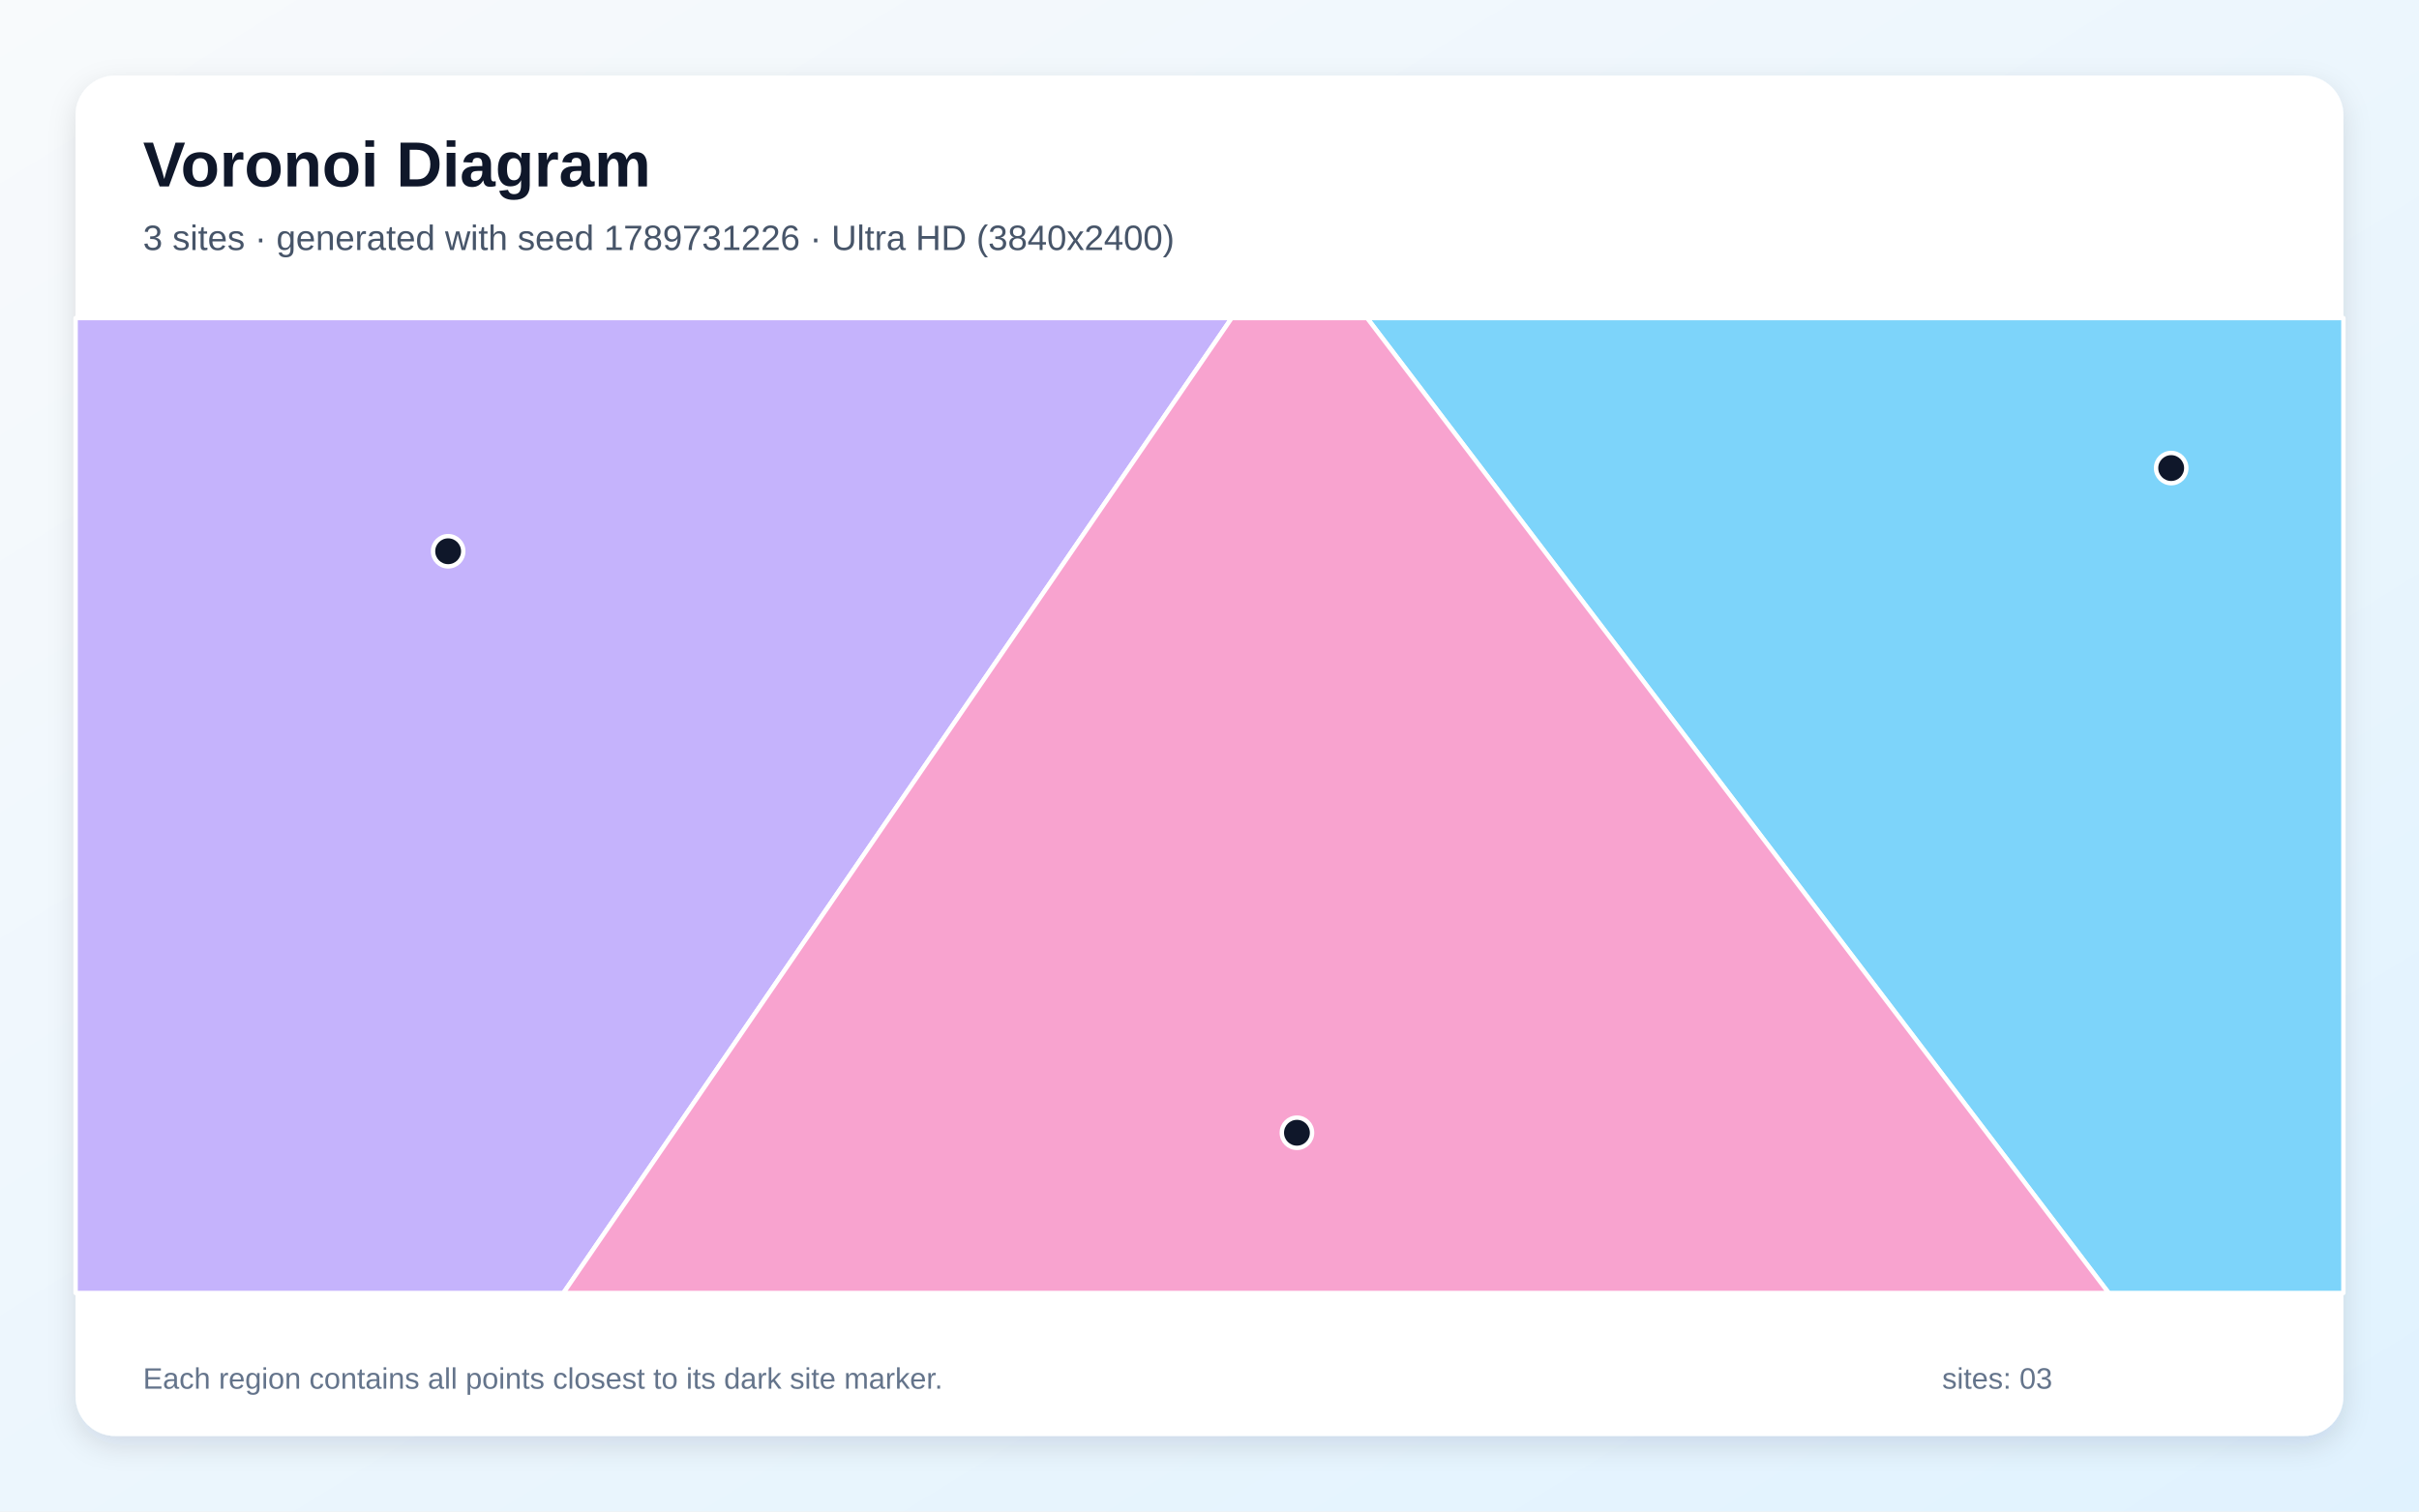
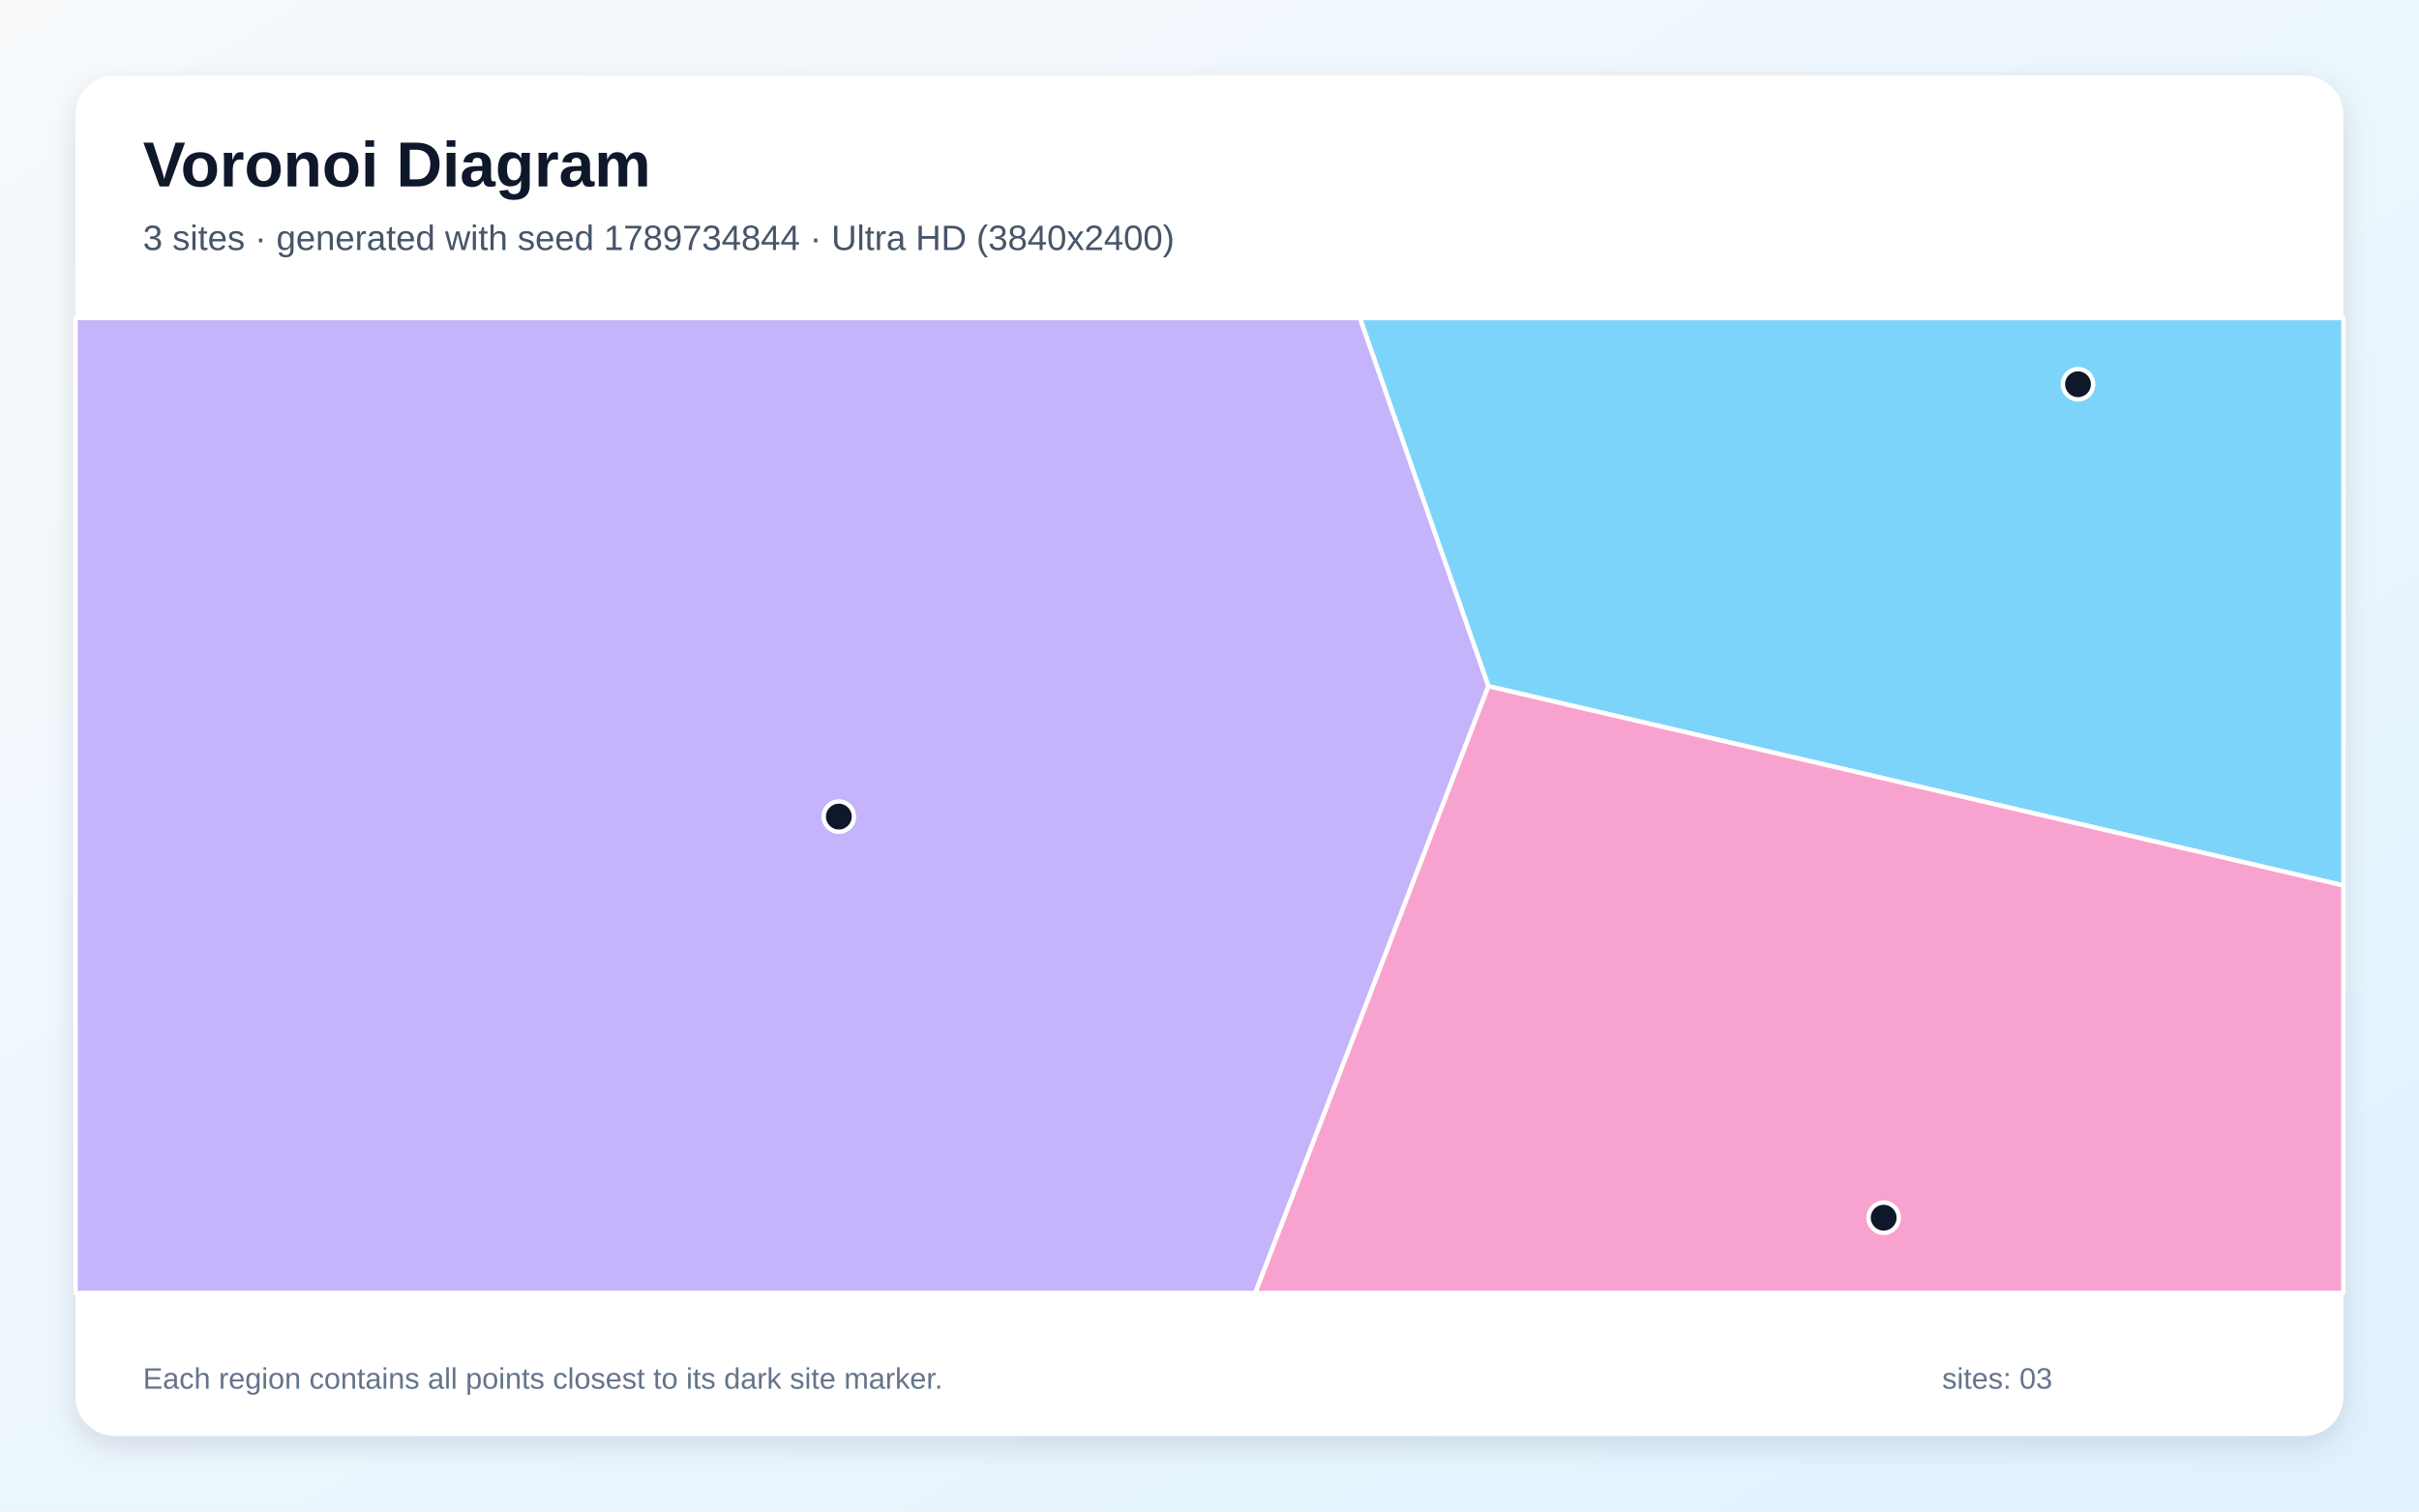
<svg xmlns="http://www.w3.org/2000/svg" width="3840" height="2400" viewBox="0 0 3840 2400" role="img" aria-labelledby="title description">
  <defs>
    <linearGradient id="background" x1="0" y1="0" x2="1" y2="1">
      <stop stop-color="#F8FAFC" />
      <stop offset="1" stop-color="#E0F2FE" />
    </linearGradient>
    <filter id="shadow" x="-5%" y="-5%" width="110%" height="110%">
      <feDropShadow dx="0" dy="15" stdDeviation="22" flood-color="#0F172A" flood-opacity=".12" />
    </filter>
  </defs>
  <rect width="3840" height="2400" fill="url(#background)" />
  <rect x="120" y="120" width="3600" height="2160" rx="63" fill="#FFFFFF" filter="url(#shadow)" />
  <g font-family="Arial, sans-serif">
    <text x="227" y="296" font-size="101" font-weight="700" fill="#0F172A">Voronoi Diagram</text>
-     <text x="227" y="397" font-size="56" fill="#475569">3 sites · generated with seed 1789731226 · Ultra HD (3840x2400)</text>
+     <text x="227" y="397" font-size="56" fill="#475569">3 sites · generated with seed 1789734844 · Ultra HD (3840x2400)</text>
  </g>
  <g stroke="#FFFFFF" stroke-width="7" stroke-linejoin="round">
-     <polygon points="2170.2,505.0 3720.0,505.0 3720.0,2053.0 3347.4,2053.0" fill="#38BDF8" fill-opacity="0.65" />
-     <polygon points="120.0,505.0 1955.2,505.0 894.4,2053.0 120.0,2053.0" fill="#A78BFA" fill-opacity="0.65" />
-     <polygon points="1955.2,505.0 2170.2,505.0 3347.4,2053.0 894.4,2053.0" fill="#F472B6" fill-opacity="0.65" />
+     <polygon points="2362.7,1089.6 2158.7,505.0 3720.0,505.0 3720.0,1406.0" fill="#38BDF8" fill-opacity="0.65" />
+     <polygon points="120.0,505.0 2158.7,505.0 2362.7,1089.6 1992.7,2053.0 120.0,2053.0" fill="#A78BFA" fill-opacity="0.65" />
+     <polygon points="2362.7,1089.6 3720.0,1406.0 3720.0,2053.0 1992.7,2053.0" fill="#F472B6" fill-opacity="0.65" />
  </g>
  <g>
-     <circle cx="3446.6" cy="743.2" r="24" fill="#0F172A" stroke="#FFFFFF" stroke-width="7" />
-     <circle cx="711.4" cy="875.3" r="24" fill="#0F172A" stroke="#FFFFFF" stroke-width="7" />
-     <circle cx="2058.8" cy="1798.6" r="24" fill="#0F172A" stroke="#FFFFFF" stroke-width="7" />
+     <circle cx="3298.7" cy="610.1" r="24" fill="#0F172A" stroke="#FFFFFF" stroke-width="7" />
+     <circle cx="1331.6" cy="1296.6" r="24" fill="#0F172A" stroke="#FFFFFF" stroke-width="7" />
+     <circle cx="2990.2" cy="1933.5" r="24" fill="#0F172A" stroke="#FFFFFF" stroke-width="7" />
  </g>
  <g font-family="Arial, sans-serif" font-size="47" fill="#64748B">
    <text x="227" y="2205">Each region contains all points closest to its dark site marker.</text>
    <text x="3083" y="2205">sites: 03</text>
  </g>
</svg>
